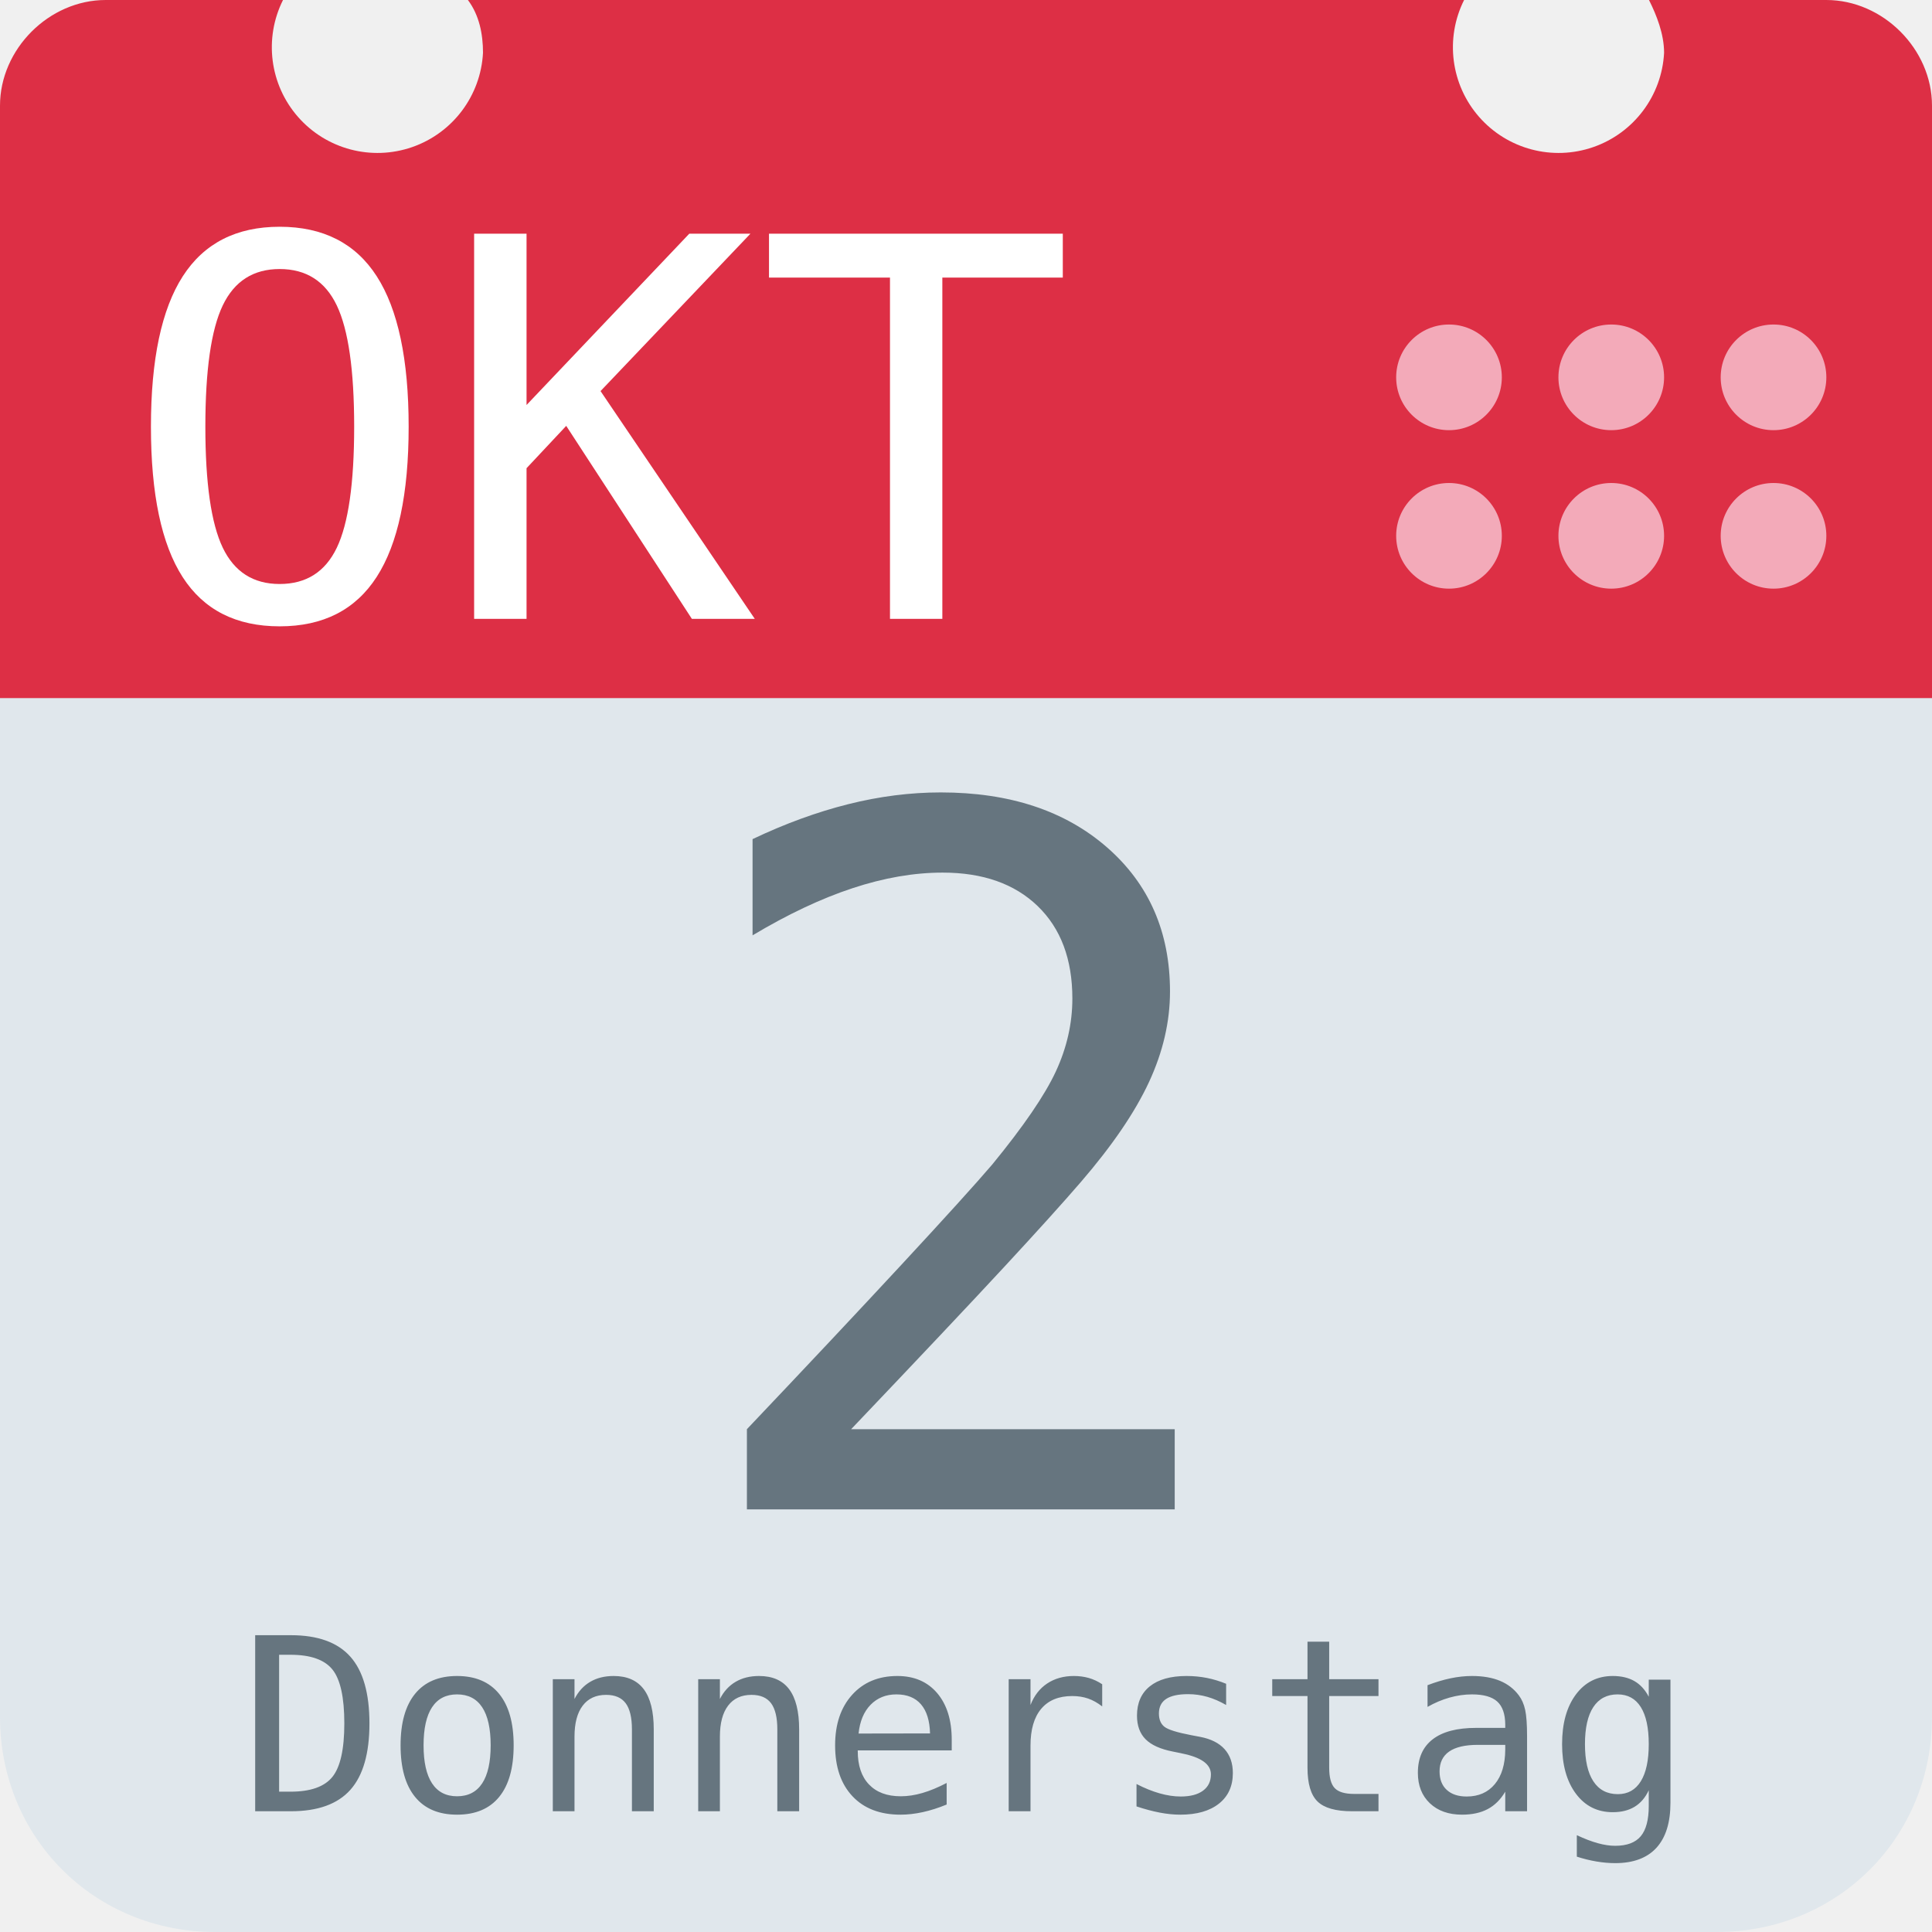
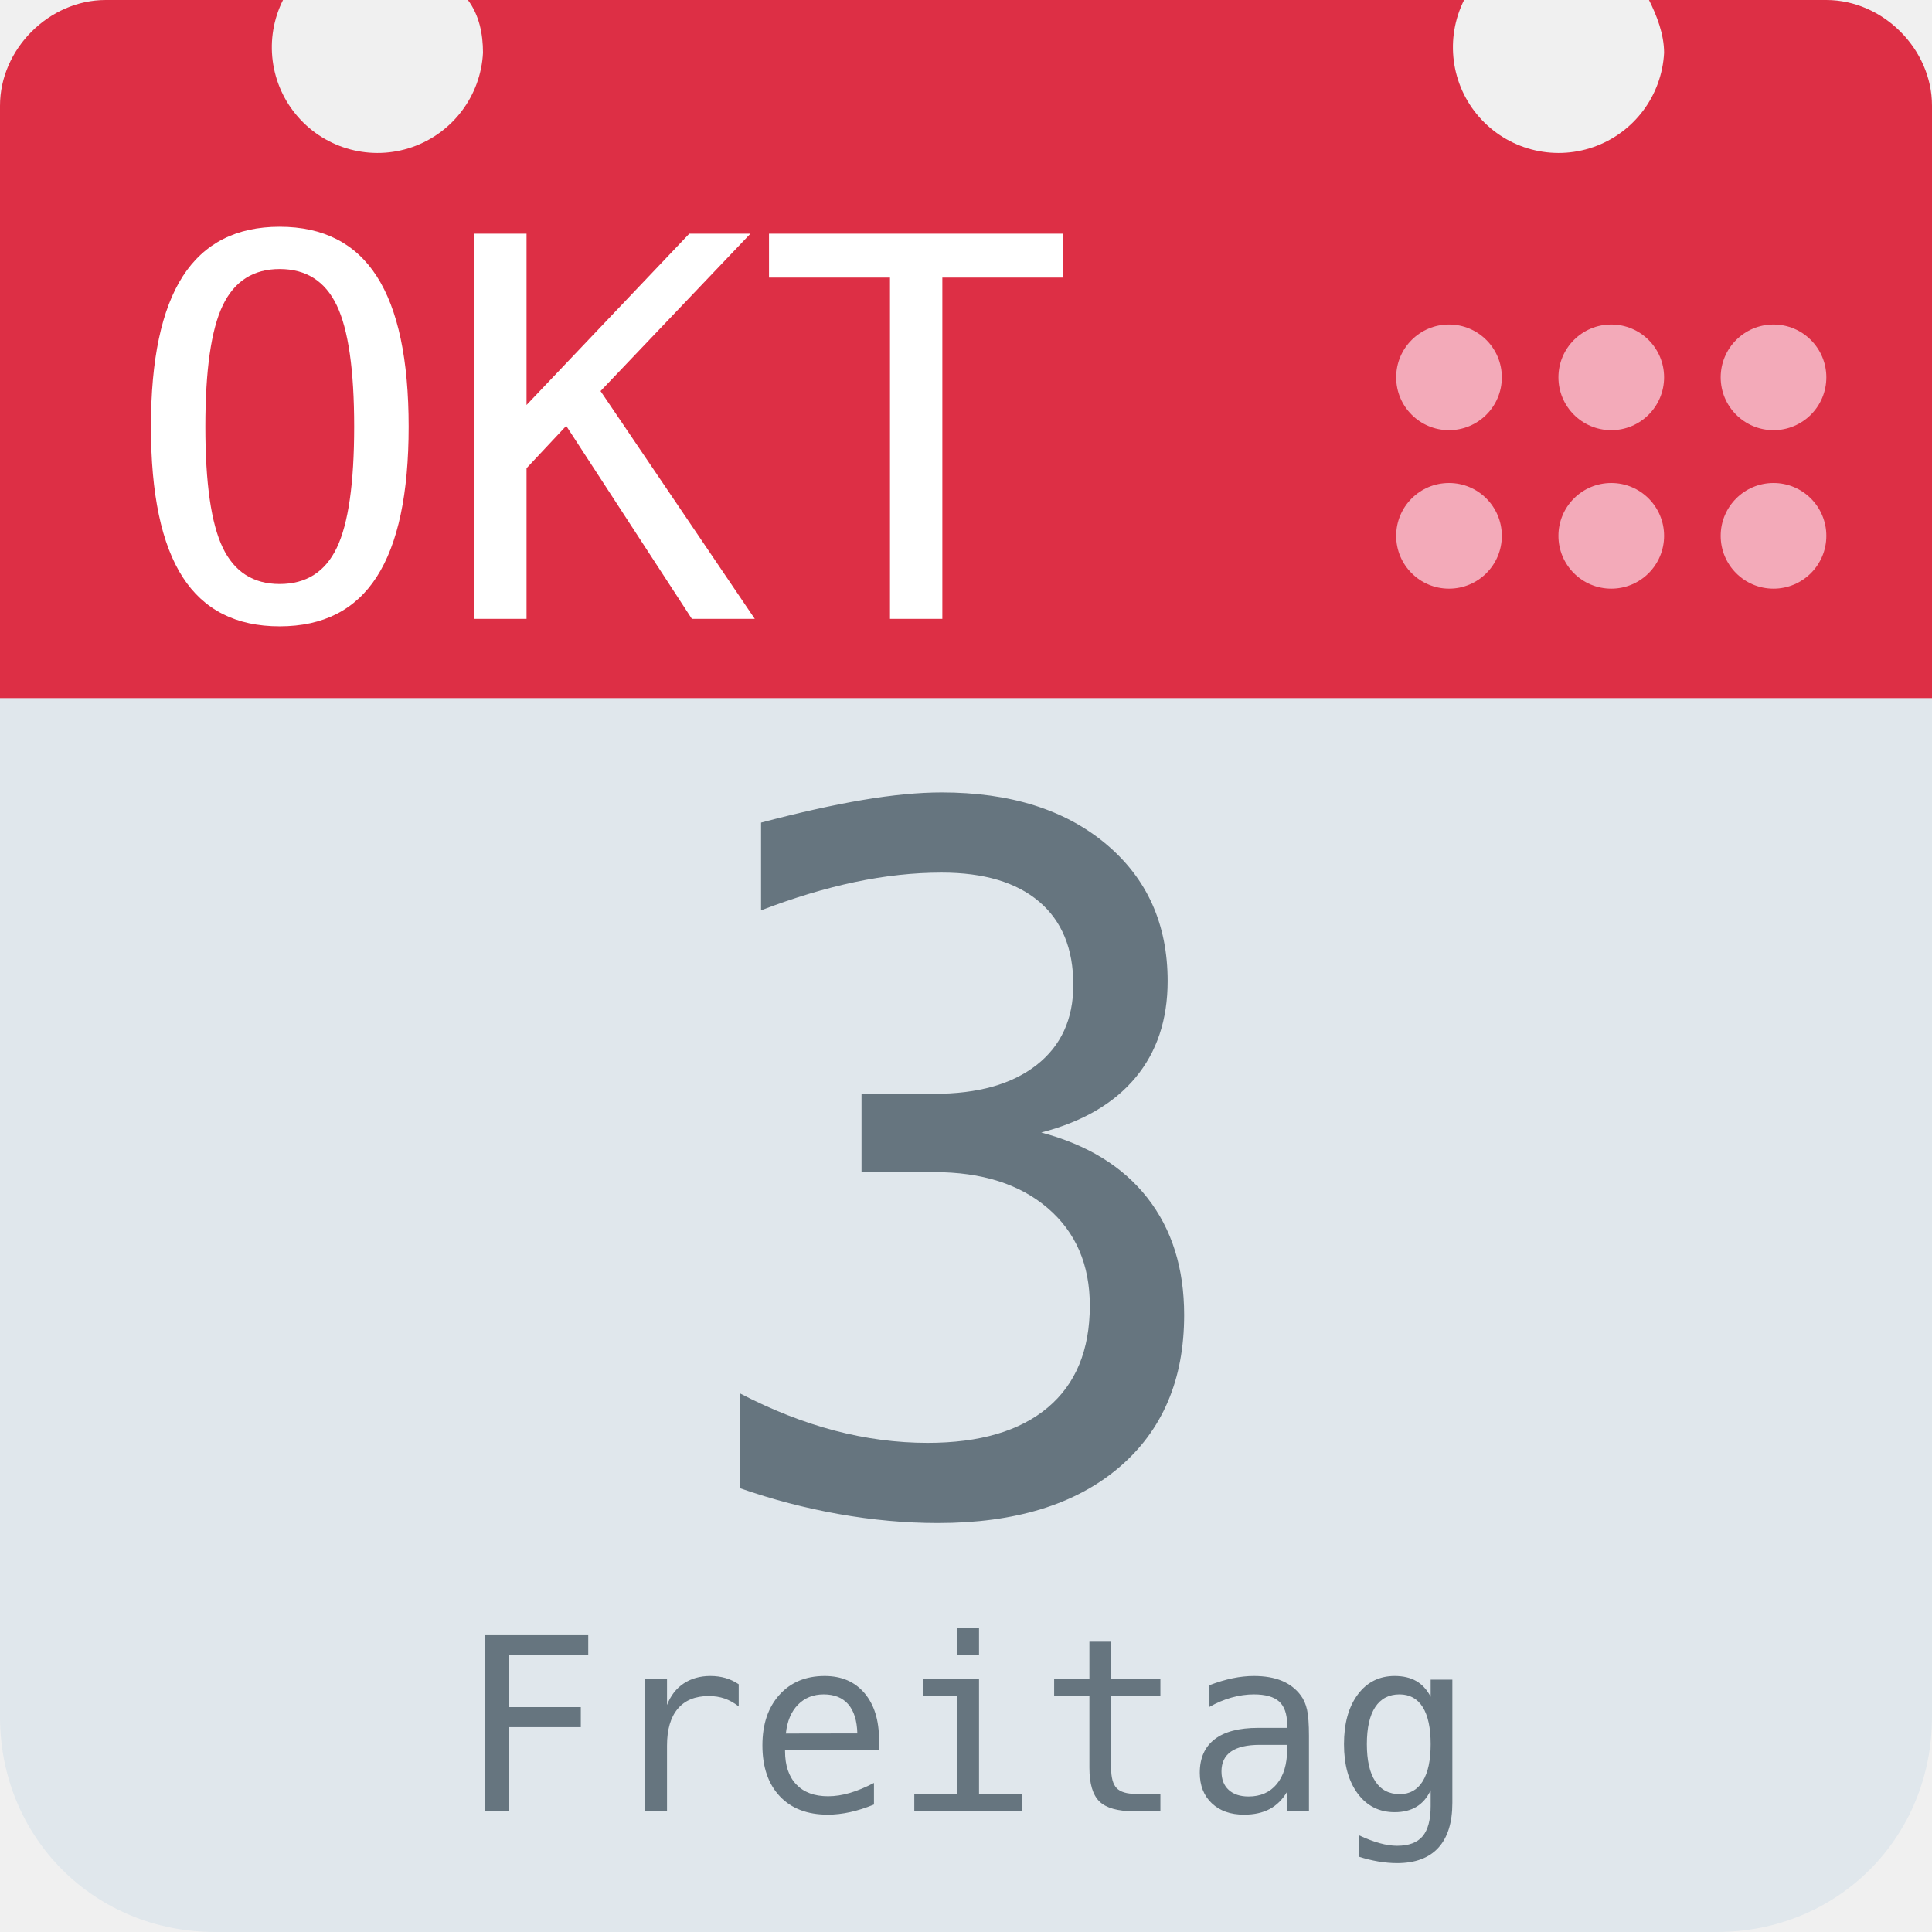
<svg xmlns="http://www.w3.org/2000/svg" aria-label="Calendar" role="img" viewBox="0 0 512 512">
  <path d="M512 455c0 32-25 57-57 57H57c-32 0-57-25-57-57V128c0-31 25-57 57-57h398c32 0 57 26 57 57z" fill="#e0e7ec" />
  <path d="M484 0h-47c2 4 4 9 4 14a28 28 0 1 1-53-14H124c3 4 4 9 4 14A28 28 0 1 1 75 0H28C13 0 0 13 0 28v157h512V28c0-15-13-28-28-28z" fill="#dd2f45" />
  <g fill="#f3aab9">
    <circle cx="470" cy="142" r="14" />
    <circle cx="470" cy="100" r="14" />
    <circle cx="427" cy="142" r="14" />
    <circle cx="427" cy="100" r="14" />
    <circle cx="384" cy="142" r="14" />
    <circle cx="384" cy="100" r="14" />
  </g>
  <text id="month" x="32" y="164" fill="#fff" font-family="monospace" font-size="140px" style="text-anchor: left">OKT</text>
-   <text id="day" x="256" y="400" fill="#66757f" font-family="monospace" font-size="256px" style="text-anchor: middle">2</text>
-   <text id="weekday" x="256" y="480" fill="#66757f" font-family="monospace" font-size="64px" style="text-anchor: middle">Donnerstag</text>
+   <text id="day" x="256" y="400" fill="#66757f" font-family="monospace" font-size="256px" style="text-anchor: middle">3</text>
+   <text id="weekday" x="256" y="480" fill="#66757f" font-family="monospace" font-size="64px" style="text-anchor: middle">Freitag</text>
</svg>
